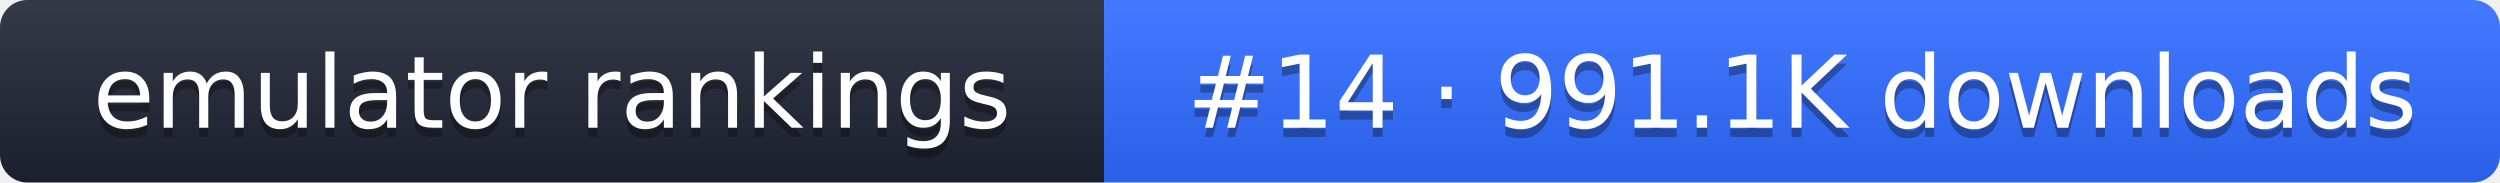
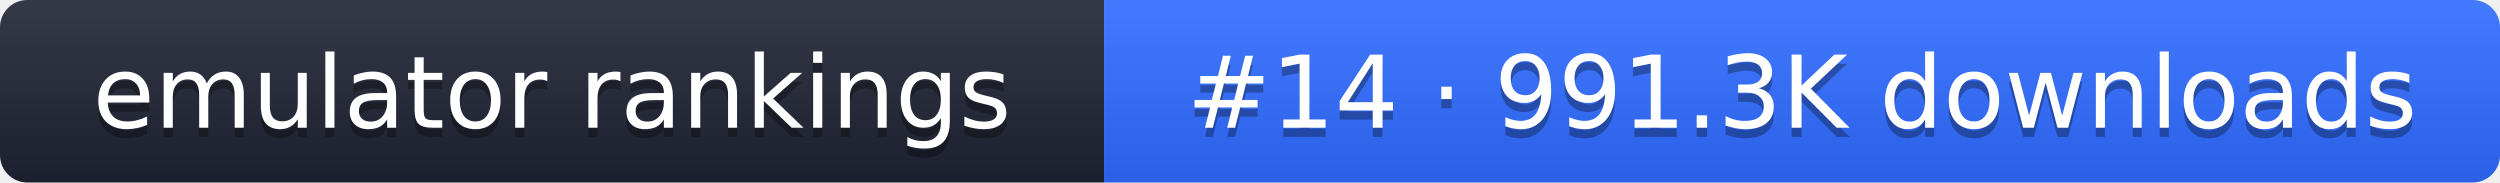
- <svg xmlns="http://www.w3.org/2000/svg" width="274" height="20" role="img" aria-label="emulator rankings: #14 · 991.1K downloads">
+ <svg xmlns="http://www.w3.org/2000/svg" width="274" height="20" role="img" aria-label="emulator rankings: #14 · 991.3K downloads">
  <linearGradient id="g" x2="0" y2="100%">
    <stop offset="0" stop-color="#fff" stop-opacity=".1" />
    <stop offset="1" stop-opacity=".1" />
  </linearGradient>
  <clipPath id="r">
    <rect width="274" height="20" rx="3" fill="#fff" />
  </clipPath>
  <g clip-path="url(#r)">
    <rect width="121" height="20" fill="#1f2433" />
    <rect x="121" width="153" height="20" fill="#2f6bff" />
    <rect width="274" height="20" fill="url(#g)" />
  </g>
  <g fill="#fff" text-anchor="middle" font-family="Verdana,DejaVu Sans,sans-serif" font-size="11">
    <text x="60.5" y="15" fill="#010101" fill-opacity=".3">emulator rankings</text>
    <text x="60.5" y="14">emulator rankings</text>
-     <text x="197.5" y="15" fill="#010101" fill-opacity=".3">#14 · 991.1K downloads</text>
-     <text x="197.5" y="14">#14 · 991.1K downloads</text>
+     <text x="197.5" y="15" fill="#010101" fill-opacity=".3">#14 · 991.3K downloads</text>
+     <text x="197.5" y="14">#14 · 991.3K downloads</text>
  </g>
</svg>
